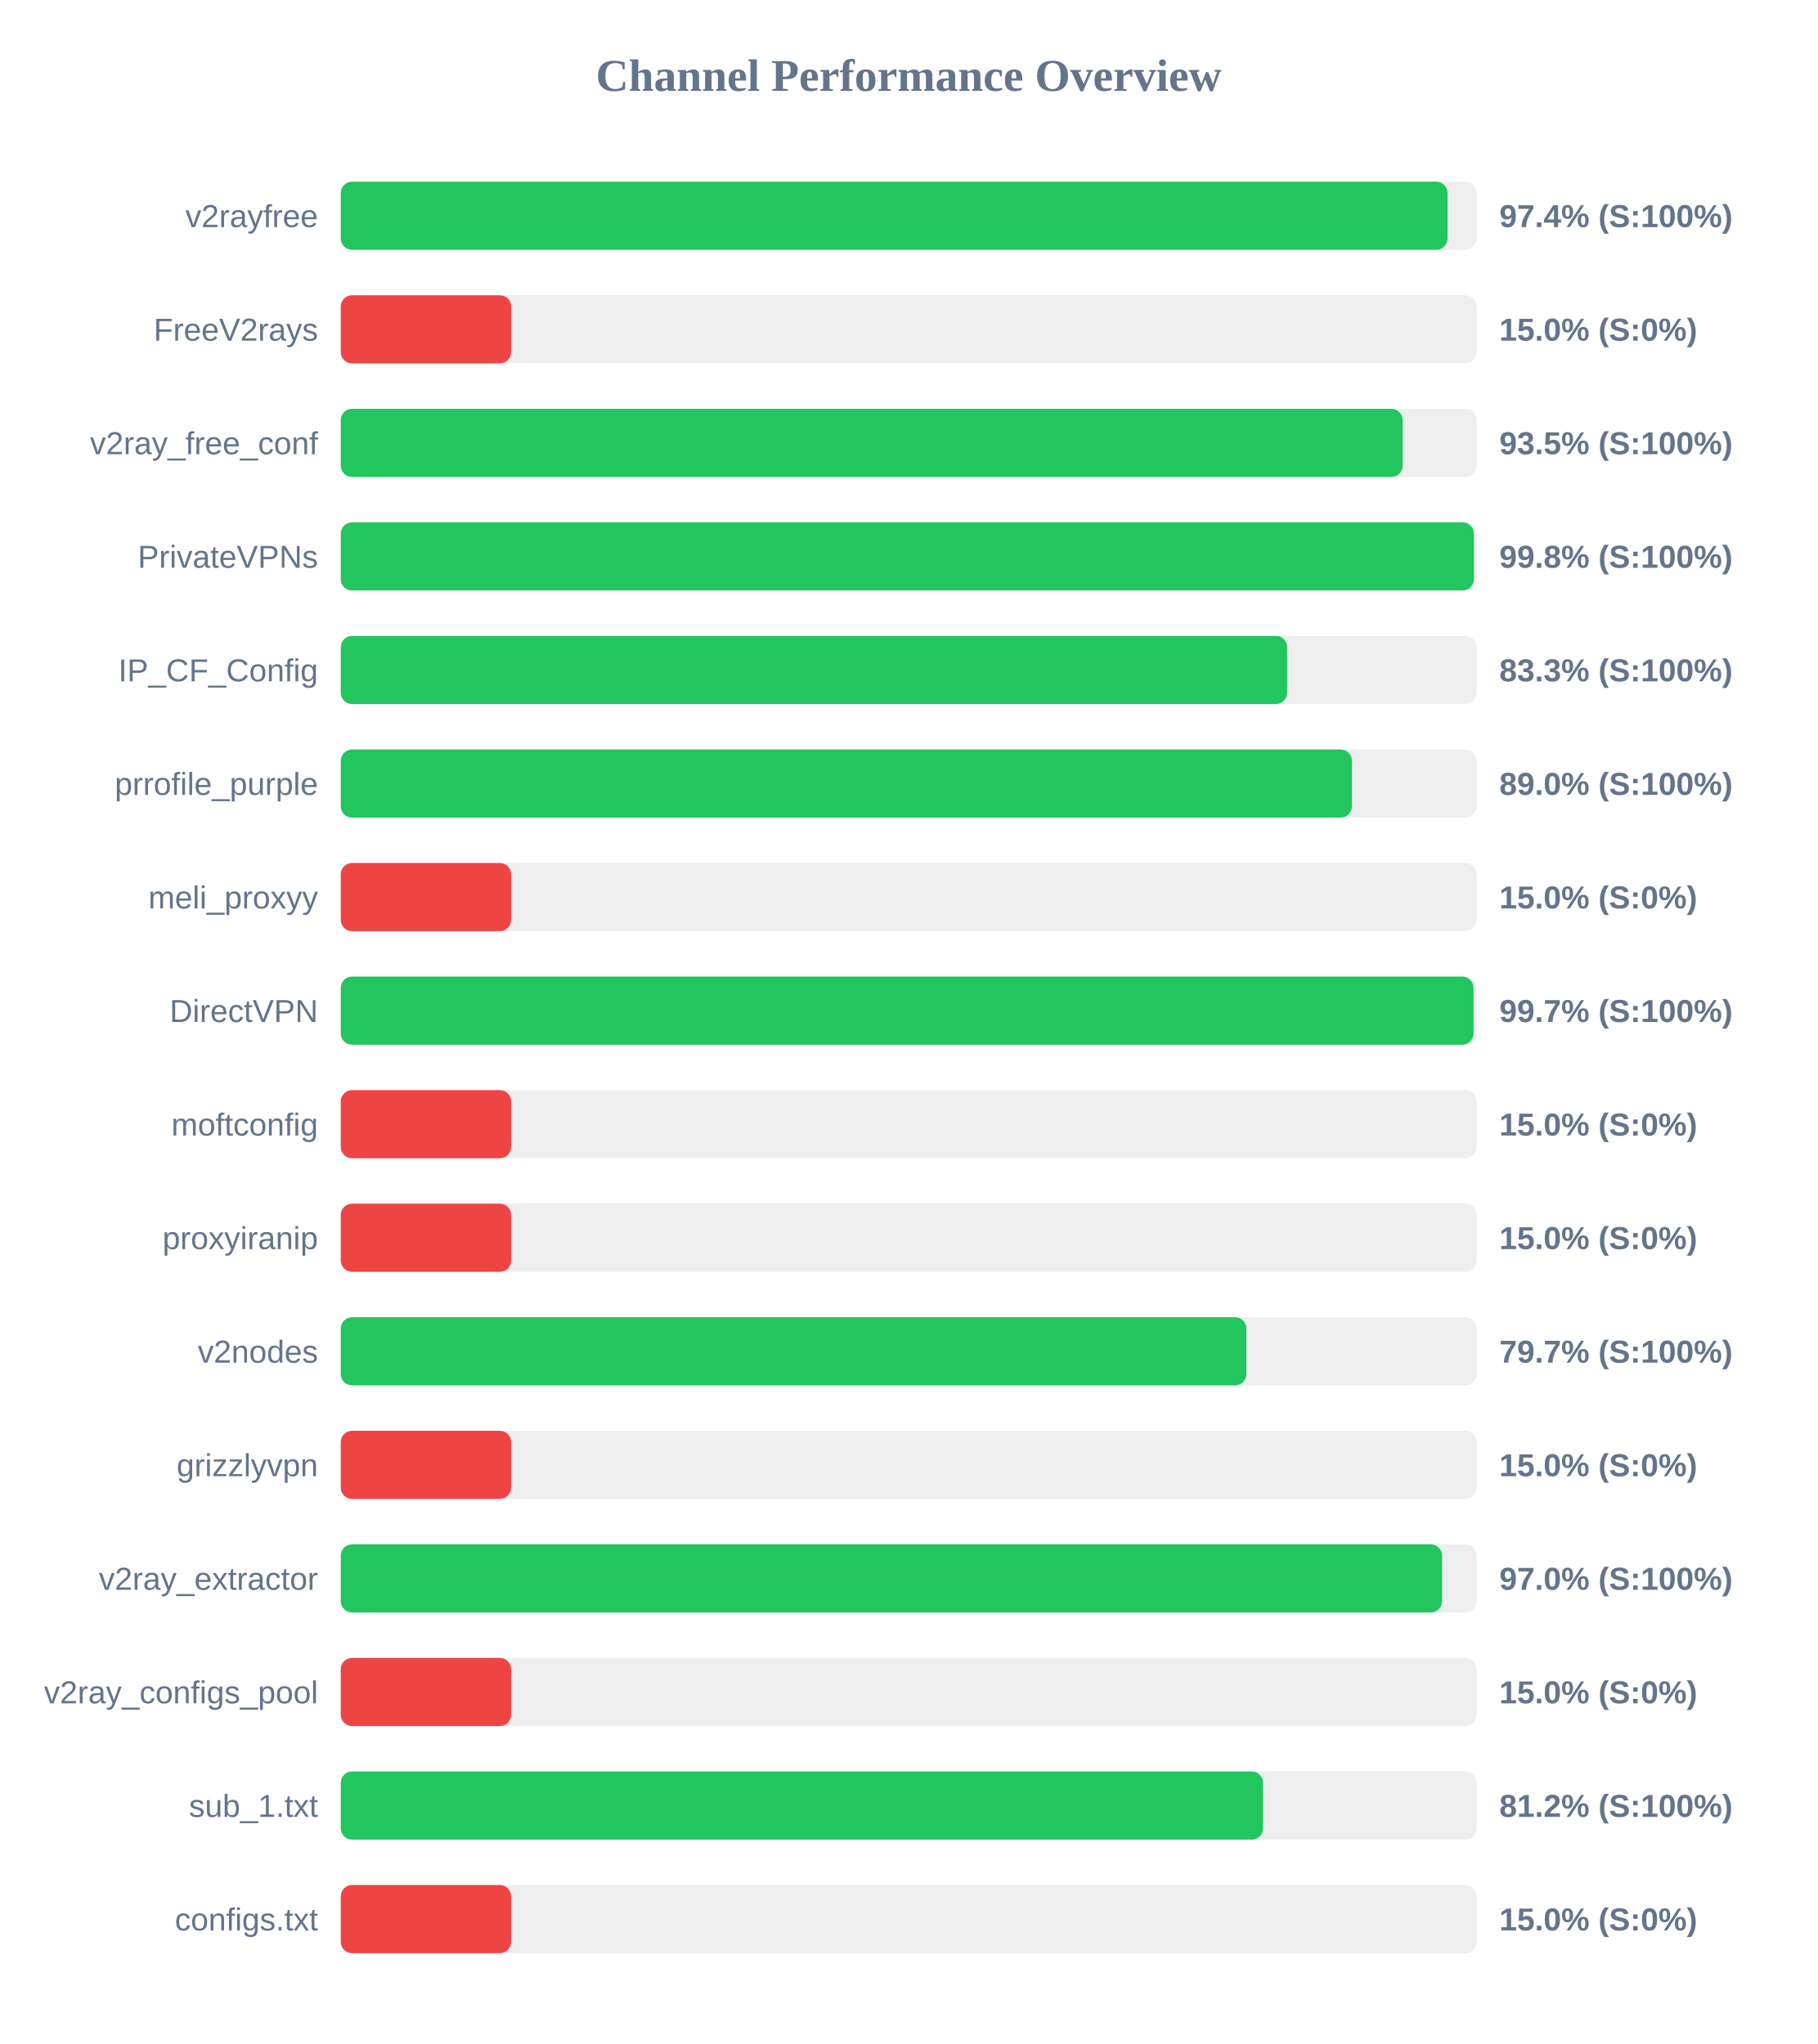
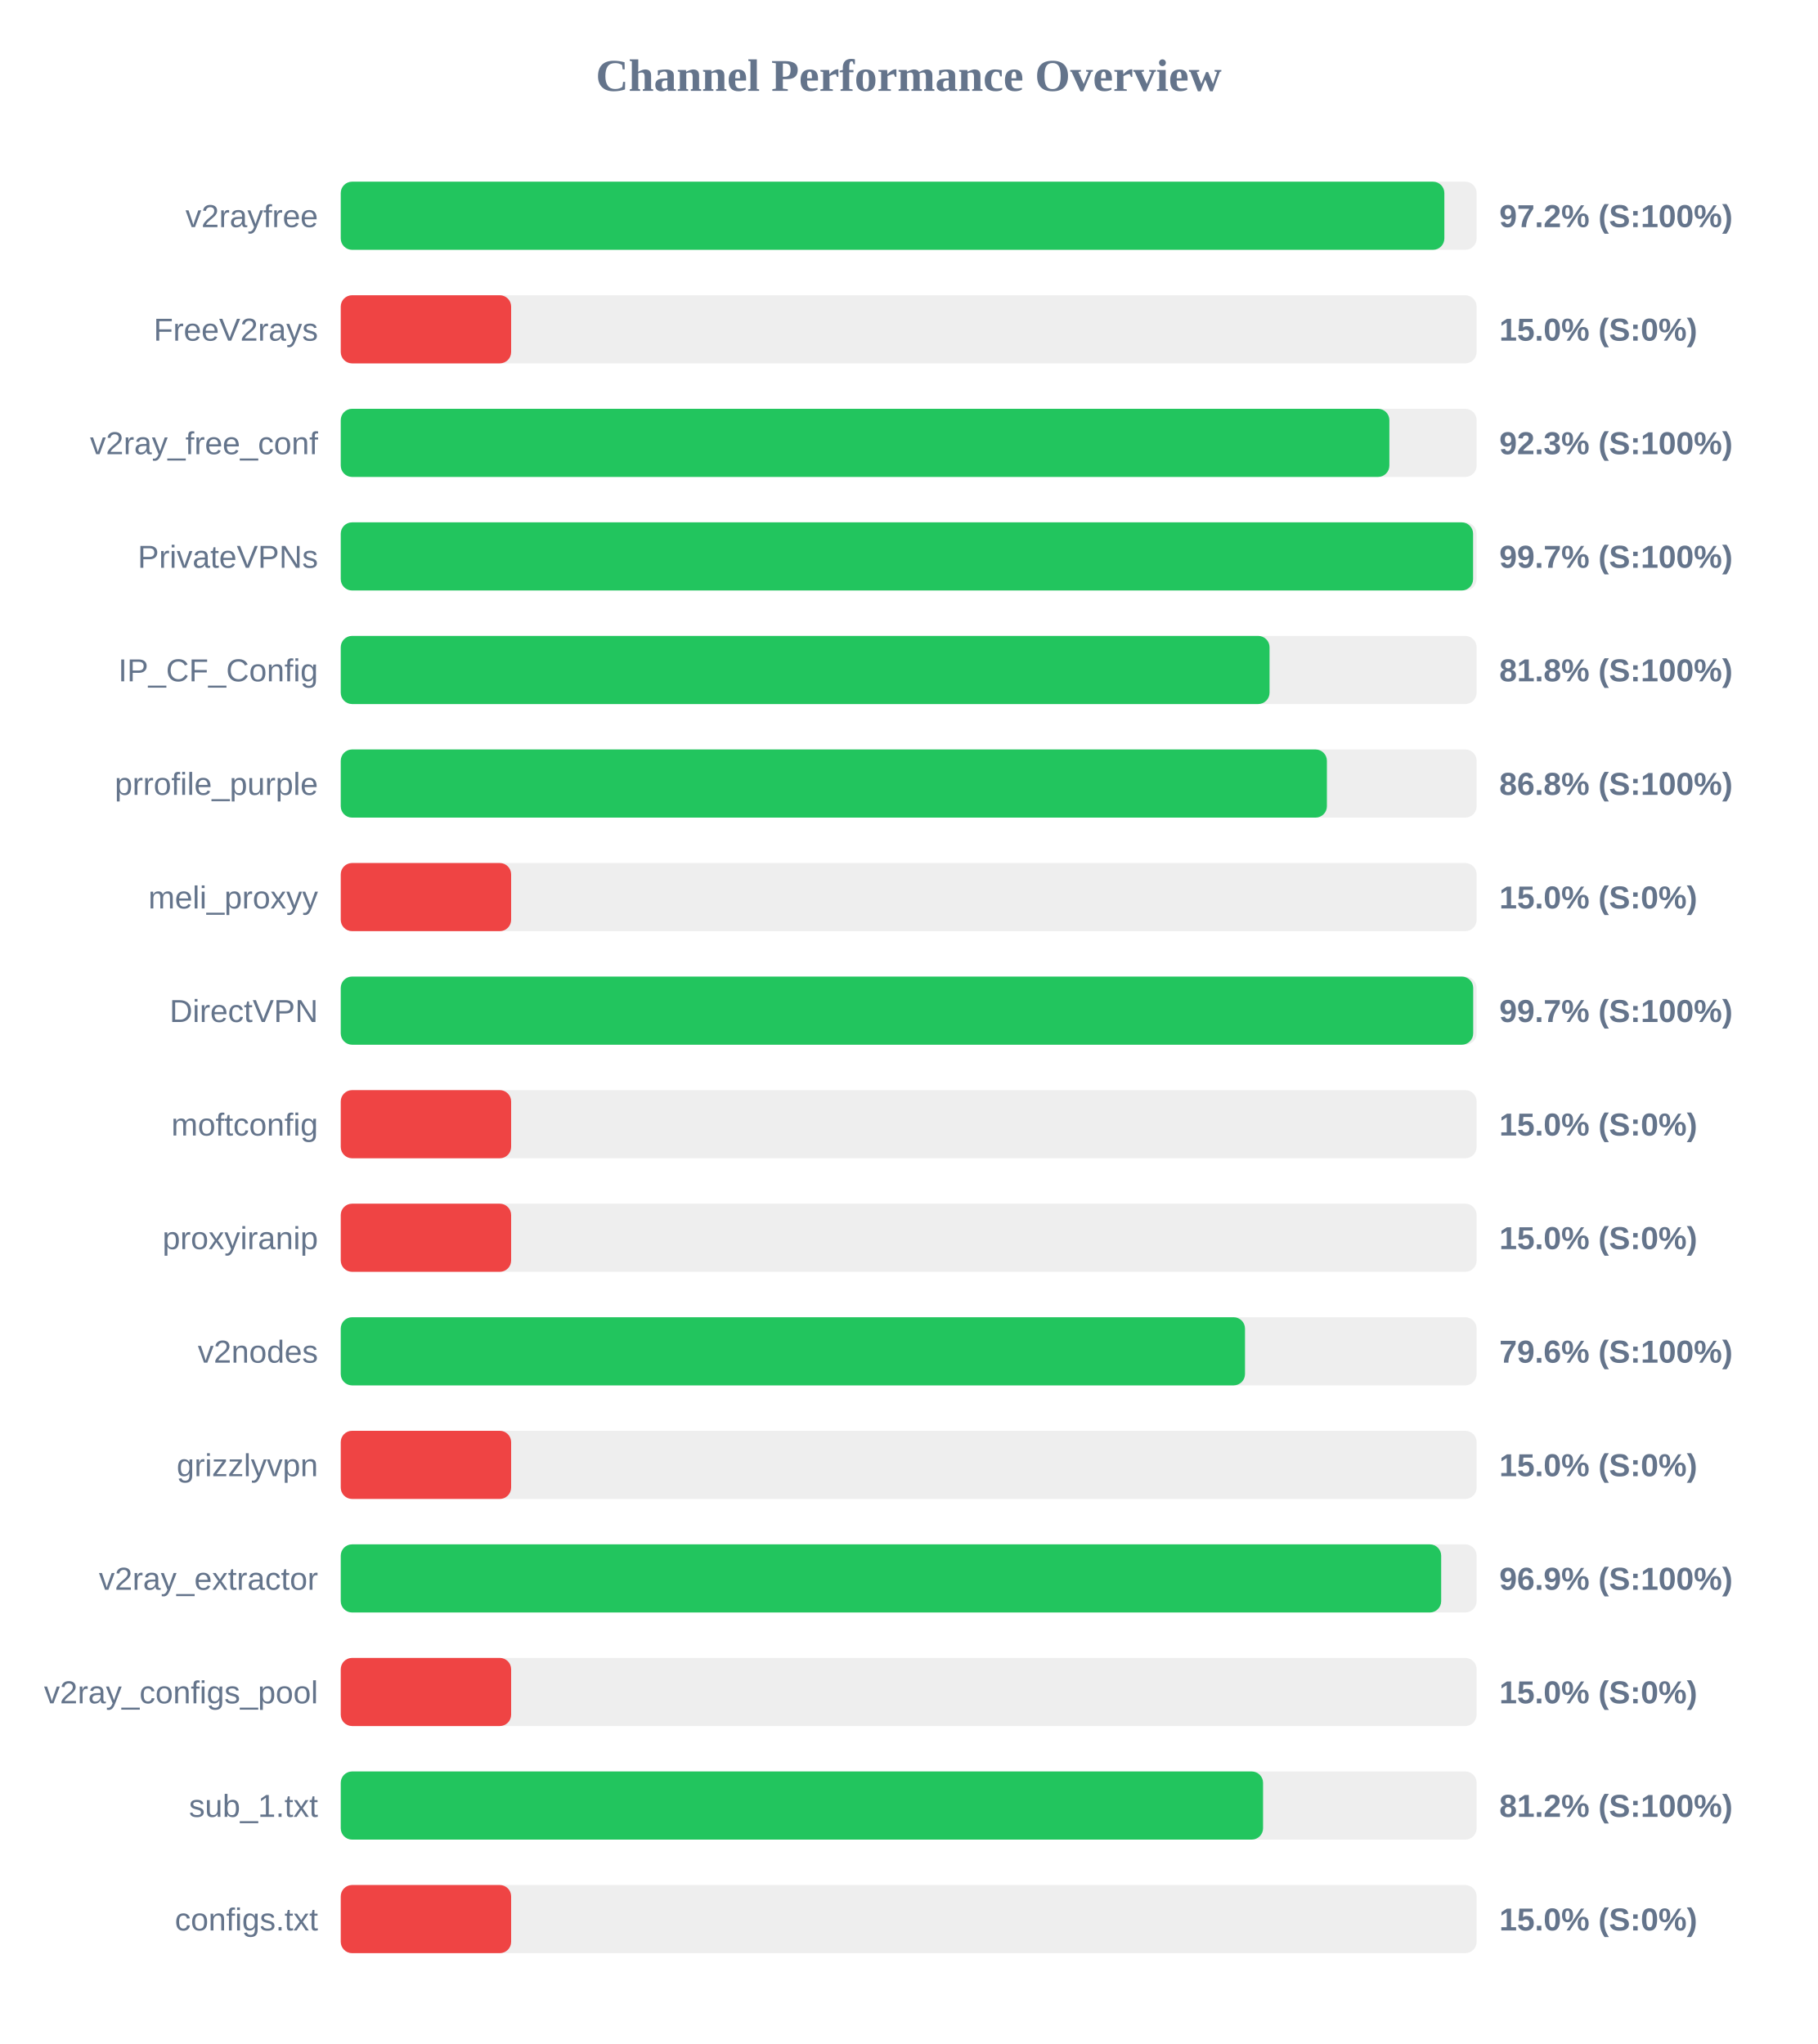
<svg xmlns="http://www.w3.org/2000/svg" width="800" height="900" version="1.1">
  <style>
        .row { font: 14px Arial; fill: #64748b; }
        .score { font: bold 14px Arial; fill: #64748b; }
    </style>
  <text x="400" y="40" text-anchor="middle" font-size="20px" font-weight="bold" fill="#64748b">Channel Performance Overview</text>
  <rect x="150" y="80" width="500" height="30" fill="#eee" rx="5" />
-   <rect x="150" y="80" width="487.2" height="30" fill="#22c55e" rx="5" />
+   <rect x="150" y="80" width="485.8" height="30" fill="#22c55e" rx="5" />
  <text x="140" y="100" text-anchor="end" class="row">v2rayfree</text>
-   <text x="660" y="100" text-anchor="start" class="score">97.4% (S:100%)</text>
+   <text x="660" y="100" text-anchor="start" class="score">97.2% (S:100%)</text>
  <rect x="150" y="130" width="500" height="30" fill="#eee" rx="5" />
  <rect x="150" y="130" width="75.0" height="30" fill="#ef4444" rx="5" />
  <text x="140" y="150" text-anchor="end" class="row">FreeV2rays</text>
  <text x="660" y="150" text-anchor="start" class="score">15.0% (S:0%)</text>
  <rect x="150" y="180" width="500" height="30" fill="#eee" rx="5" />
-   <rect x="150" y="180" width="467.45" height="30" fill="#22c55e" rx="5" />
+   <rect x="150" y="180" width="461.6" height="30" fill="#22c55e" rx="5" />
  <text x="140" y="200" text-anchor="end" class="row">v2ray_free_conf</text>
-   <text x="660" y="200" text-anchor="start" class="score">93.5% (S:100%)</text>
+   <text x="660" y="200" text-anchor="start" class="score">92.3% (S:100%)</text>
  <rect x="150" y="230" width="500" height="30" fill="#eee" rx="5" />
-   <rect x="150" y="230" width="498.8" height="30" fill="#22c55e" rx="5" />
+   <rect x="150" y="230" width="498.45" height="30" fill="#22c55e" rx="5" />
  <text x="140" y="250" text-anchor="end" class="row">PrivateVPNs</text>
-   <text x="660" y="250" text-anchor="start" class="score">99.8% (S:100%)</text>
+   <text x="660" y="250" text-anchor="start" class="score">99.7% (S:100%)</text>
  <rect x="150" y="280" width="500" height="30" fill="#eee" rx="5" />
-   <rect x="150" y="280" width="416.6" height="30" fill="#22c55e" rx="5" />
+   <rect x="150" y="280" width="408.85" height="30" fill="#22c55e" rx="5" />
  <text x="140" y="300" text-anchor="end" class="row">IP_CF_Config</text>
-   <text x="660" y="300" text-anchor="start" class="score">83.3% (S:100%)</text>
+   <text x="660" y="300" text-anchor="start" class="score">81.8% (S:100%)</text>
  <rect x="150" y="330" width="500" height="30" fill="#eee" rx="5" />
-   <rect x="150" y="330" width="445.1" height="30" fill="#22c55e" rx="5" />
+   <rect x="150" y="330" width="434.1" height="30" fill="#22c55e" rx="5" />
  <text x="140" y="350" text-anchor="end" class="row">prrofile_purple</text>
-   <text x="660" y="350" text-anchor="start" class="score">89.0% (S:100%)</text>
+   <text x="660" y="350" text-anchor="start" class="score">86.8% (S:100%)</text>
  <rect x="150" y="380" width="500" height="30" fill="#eee" rx="5" />
  <rect x="150" y="380" width="75.0" height="30" fill="#ef4444" rx="5" />
  <text x="140" y="400" text-anchor="end" class="row">meli_proxyy</text>
  <text x="660" y="400" text-anchor="start" class="score">15.0% (S:0%)</text>
  <rect x="150" y="430" width="500" height="30" fill="#eee" rx="5" />
-   <rect x="150" y="430" width="498.65" height="30" fill="#22c55e" rx="5" />
+   <rect x="150" y="430" width="498.5" height="30" fill="#22c55e" rx="5" />
  <text x="140" y="450" text-anchor="end" class="row">DirectVPN</text>
  <text x="660" y="450" text-anchor="start" class="score">99.7% (S:100%)</text>
  <rect x="150" y="480" width="500" height="30" fill="#eee" rx="5" />
  <rect x="150" y="480" width="75.0" height="30" fill="#ef4444" rx="5" />
  <text x="140" y="500" text-anchor="end" class="row">moftconfig</text>
  <text x="660" y="500" text-anchor="start" class="score">15.0% (S:0%)</text>
  <rect x="150" y="530" width="500" height="30" fill="#eee" rx="5" />
  <rect x="150" y="530" width="75.0" height="30" fill="#ef4444" rx="5" />
  <text x="140" y="550" text-anchor="end" class="row">proxyiranip</text>
  <text x="660" y="550" text-anchor="start" class="score">15.0% (S:0%)</text>
  <rect x="150" y="580" width="500" height="30" fill="#eee" rx="5" />
-   <rect x="150" y="580" width="398.65" height="30" fill="#22c55e" rx="5" />
+   <rect x="150" y="580" width="398.05" height="30" fill="#22c55e" rx="5" />
  <text x="140" y="600" text-anchor="end" class="row">v2nodes</text>
-   <text x="660" y="600" text-anchor="start" class="score">79.7% (S:100%)</text>
+   <text x="660" y="600" text-anchor="start" class="score">79.6% (S:100%)</text>
  <rect x="150" y="630" width="500" height="30" fill="#eee" rx="5" />
  <rect x="150" y="630" width="75.0" height="30" fill="#ef4444" rx="5" />
  <text x="140" y="650" text-anchor="end" class="row">grizzlyvpn</text>
  <text x="660" y="650" text-anchor="start" class="score">15.0% (S:0%)</text>
  <rect x="150" y="680" width="500" height="30" fill="#eee" rx="5" />
-   <rect x="150" y="680" width="484.8" height="30" fill="#22c55e" rx="5" />
+   <rect x="150" y="680" width="484.4" height="30" fill="#22c55e" rx="5" />
  <text x="140" y="700" text-anchor="end" class="row">v2ray_extractor</text>
-   <text x="660" y="700" text-anchor="start" class="score">97.0% (S:100%)</text>
+   <text x="660" y="700" text-anchor="start" class="score">96.9% (S:100%)</text>
  <rect x="150" y="730" width="500" height="30" fill="#eee" rx="5" />
  <rect x="150" y="730" width="75.0" height="30" fill="#ef4444" rx="5" />
  <text x="140" y="750" text-anchor="end" class="row">v2ray_configs_pool</text>
  <text x="660" y="750" text-anchor="start" class="score">15.0% (S:0%)</text>
  <rect x="150" y="780" width="500" height="30" fill="#eee" rx="5" />
  <rect x="150" y="780" width="406.0" height="30" fill="#22c55e" rx="5" />
  <text x="140" y="800" text-anchor="end" class="row">sub_1.txt</text>
  <text x="660" y="800" text-anchor="start" class="score">81.2% (S:100%)</text>
  <rect x="150" y="830" width="500" height="30" fill="#eee" rx="5" />
  <rect x="150" y="830" width="75.0" height="30" fill="#ef4444" rx="5" />
  <text x="140" y="850" text-anchor="end" class="row">configs.txt</text>
  <text x="660" y="850" text-anchor="start" class="score">15.0% (S:0%)</text>
</svg>
